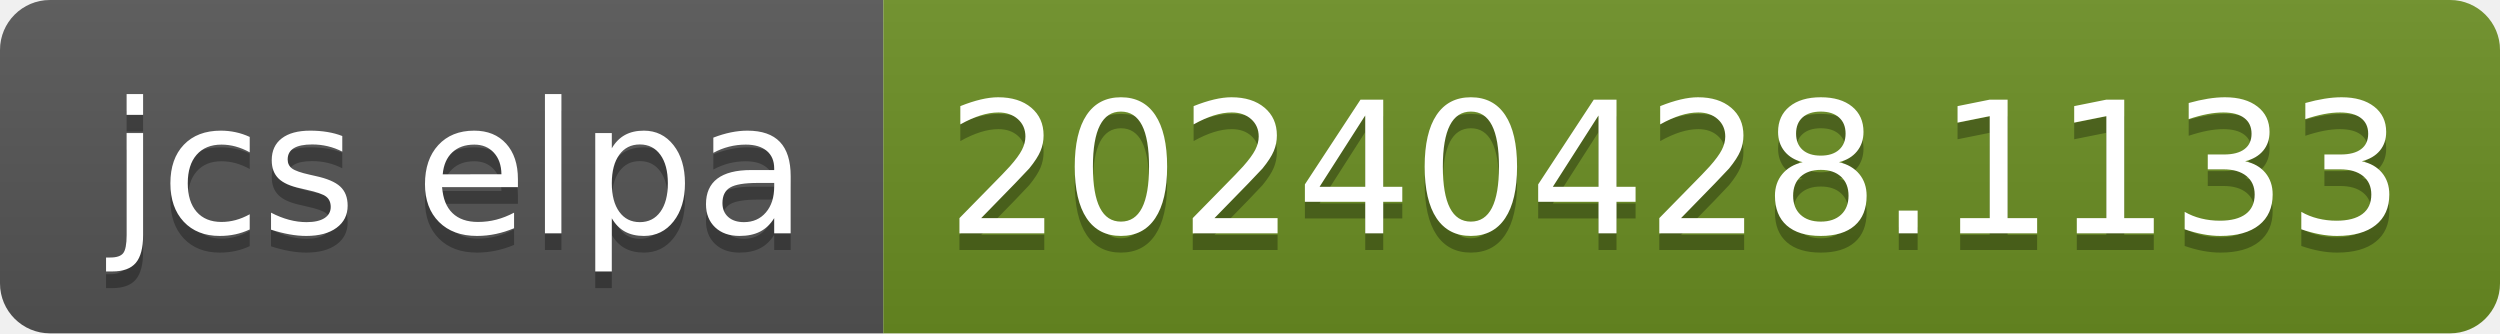
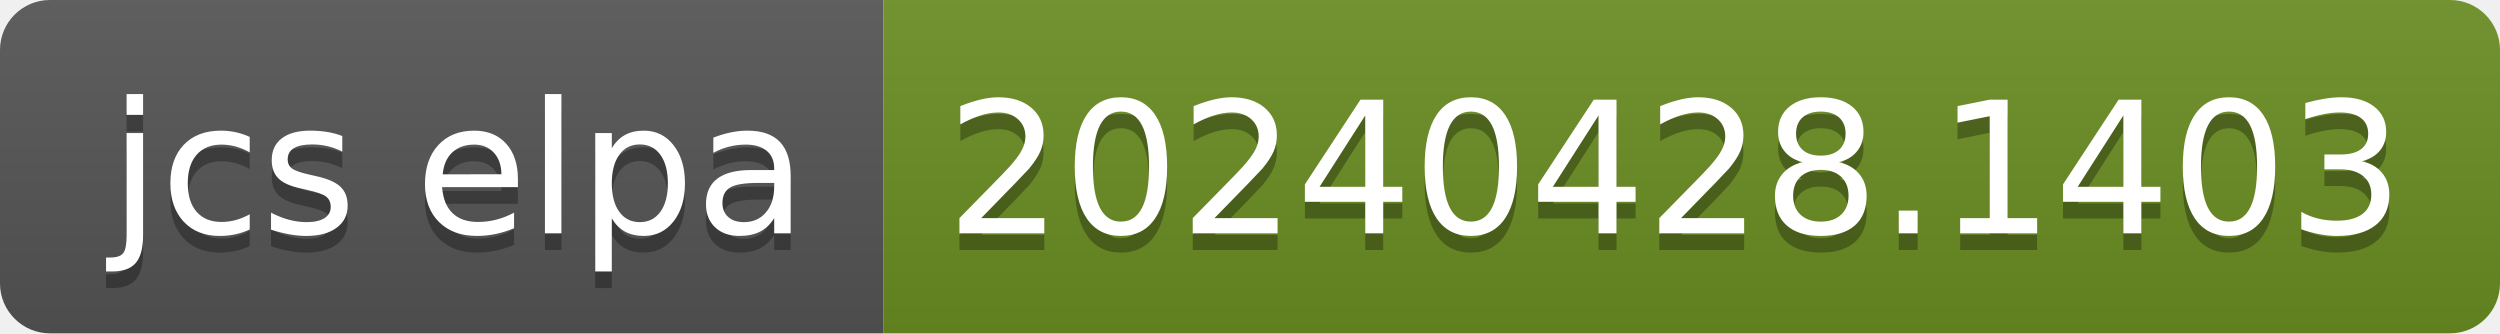
- <svg xmlns="http://www.w3.org/2000/svg" width="150" height="20" role="img" aria-label="jcs elpa: 20240428.1133">
+ <svg xmlns="http://www.w3.org/2000/svg" width="150" height="20" role="img" aria-label="jcs elpa: 20240428.1403">
  <linearGradient id="s" x2="0" y2="100%">
    <stop offset="0" stop-color="#bbb" stop-opacity=".1" />
    <stop offset="1" stop-opacity=".1" />
  </linearGradient>
  <clipPath id="r">
    <rect width="150" height="20" rx="3" fill="#fff" />
  </clipPath>
  <g clip-path="url(#r)">
    <rect width="53" height="20" fill="#555" />
    <rect x="53" width="97" height="20" fill="#6b8e23" />
    <rect width="150" height="20" fill="url(#s)" />
  </g>
  <g fill="#fff" text-anchor="middle" font-family="Verdana,Geneva,DejaVu Sans,sans-serif" text-rendering="geometricPrecision" font-size="110">
    <text aria-hidden="true" x="275" y="150" fill="#010101" fill-opacity=".3" transform="scale(.1)" textLength="430">jcs elpa</text>
    <text x="275" y="140" transform="scale(.1)" fill="#fff" textLength="430">jcs elpa</text>
-     <text aria-hidden="true" x="1005" y="150" fill="#010101" fill-opacity=".3" transform="scale(.1)" textLength="870">20240428.1133</text>
-     <text x="1005" y="140" transform="scale(.1)" fill="#fff" textLength="870">20240428.1133</text>
+     <text aria-hidden="true" x="1005" y="150" fill="#010101" fill-opacity=".3" transform="scale(.1)" textLength="870">20240428.1403</text>
+     <text x="1005" y="140" transform="scale(.1)" fill="#fff" textLength="870">20240428.1403</text>
  </g>
</svg>
